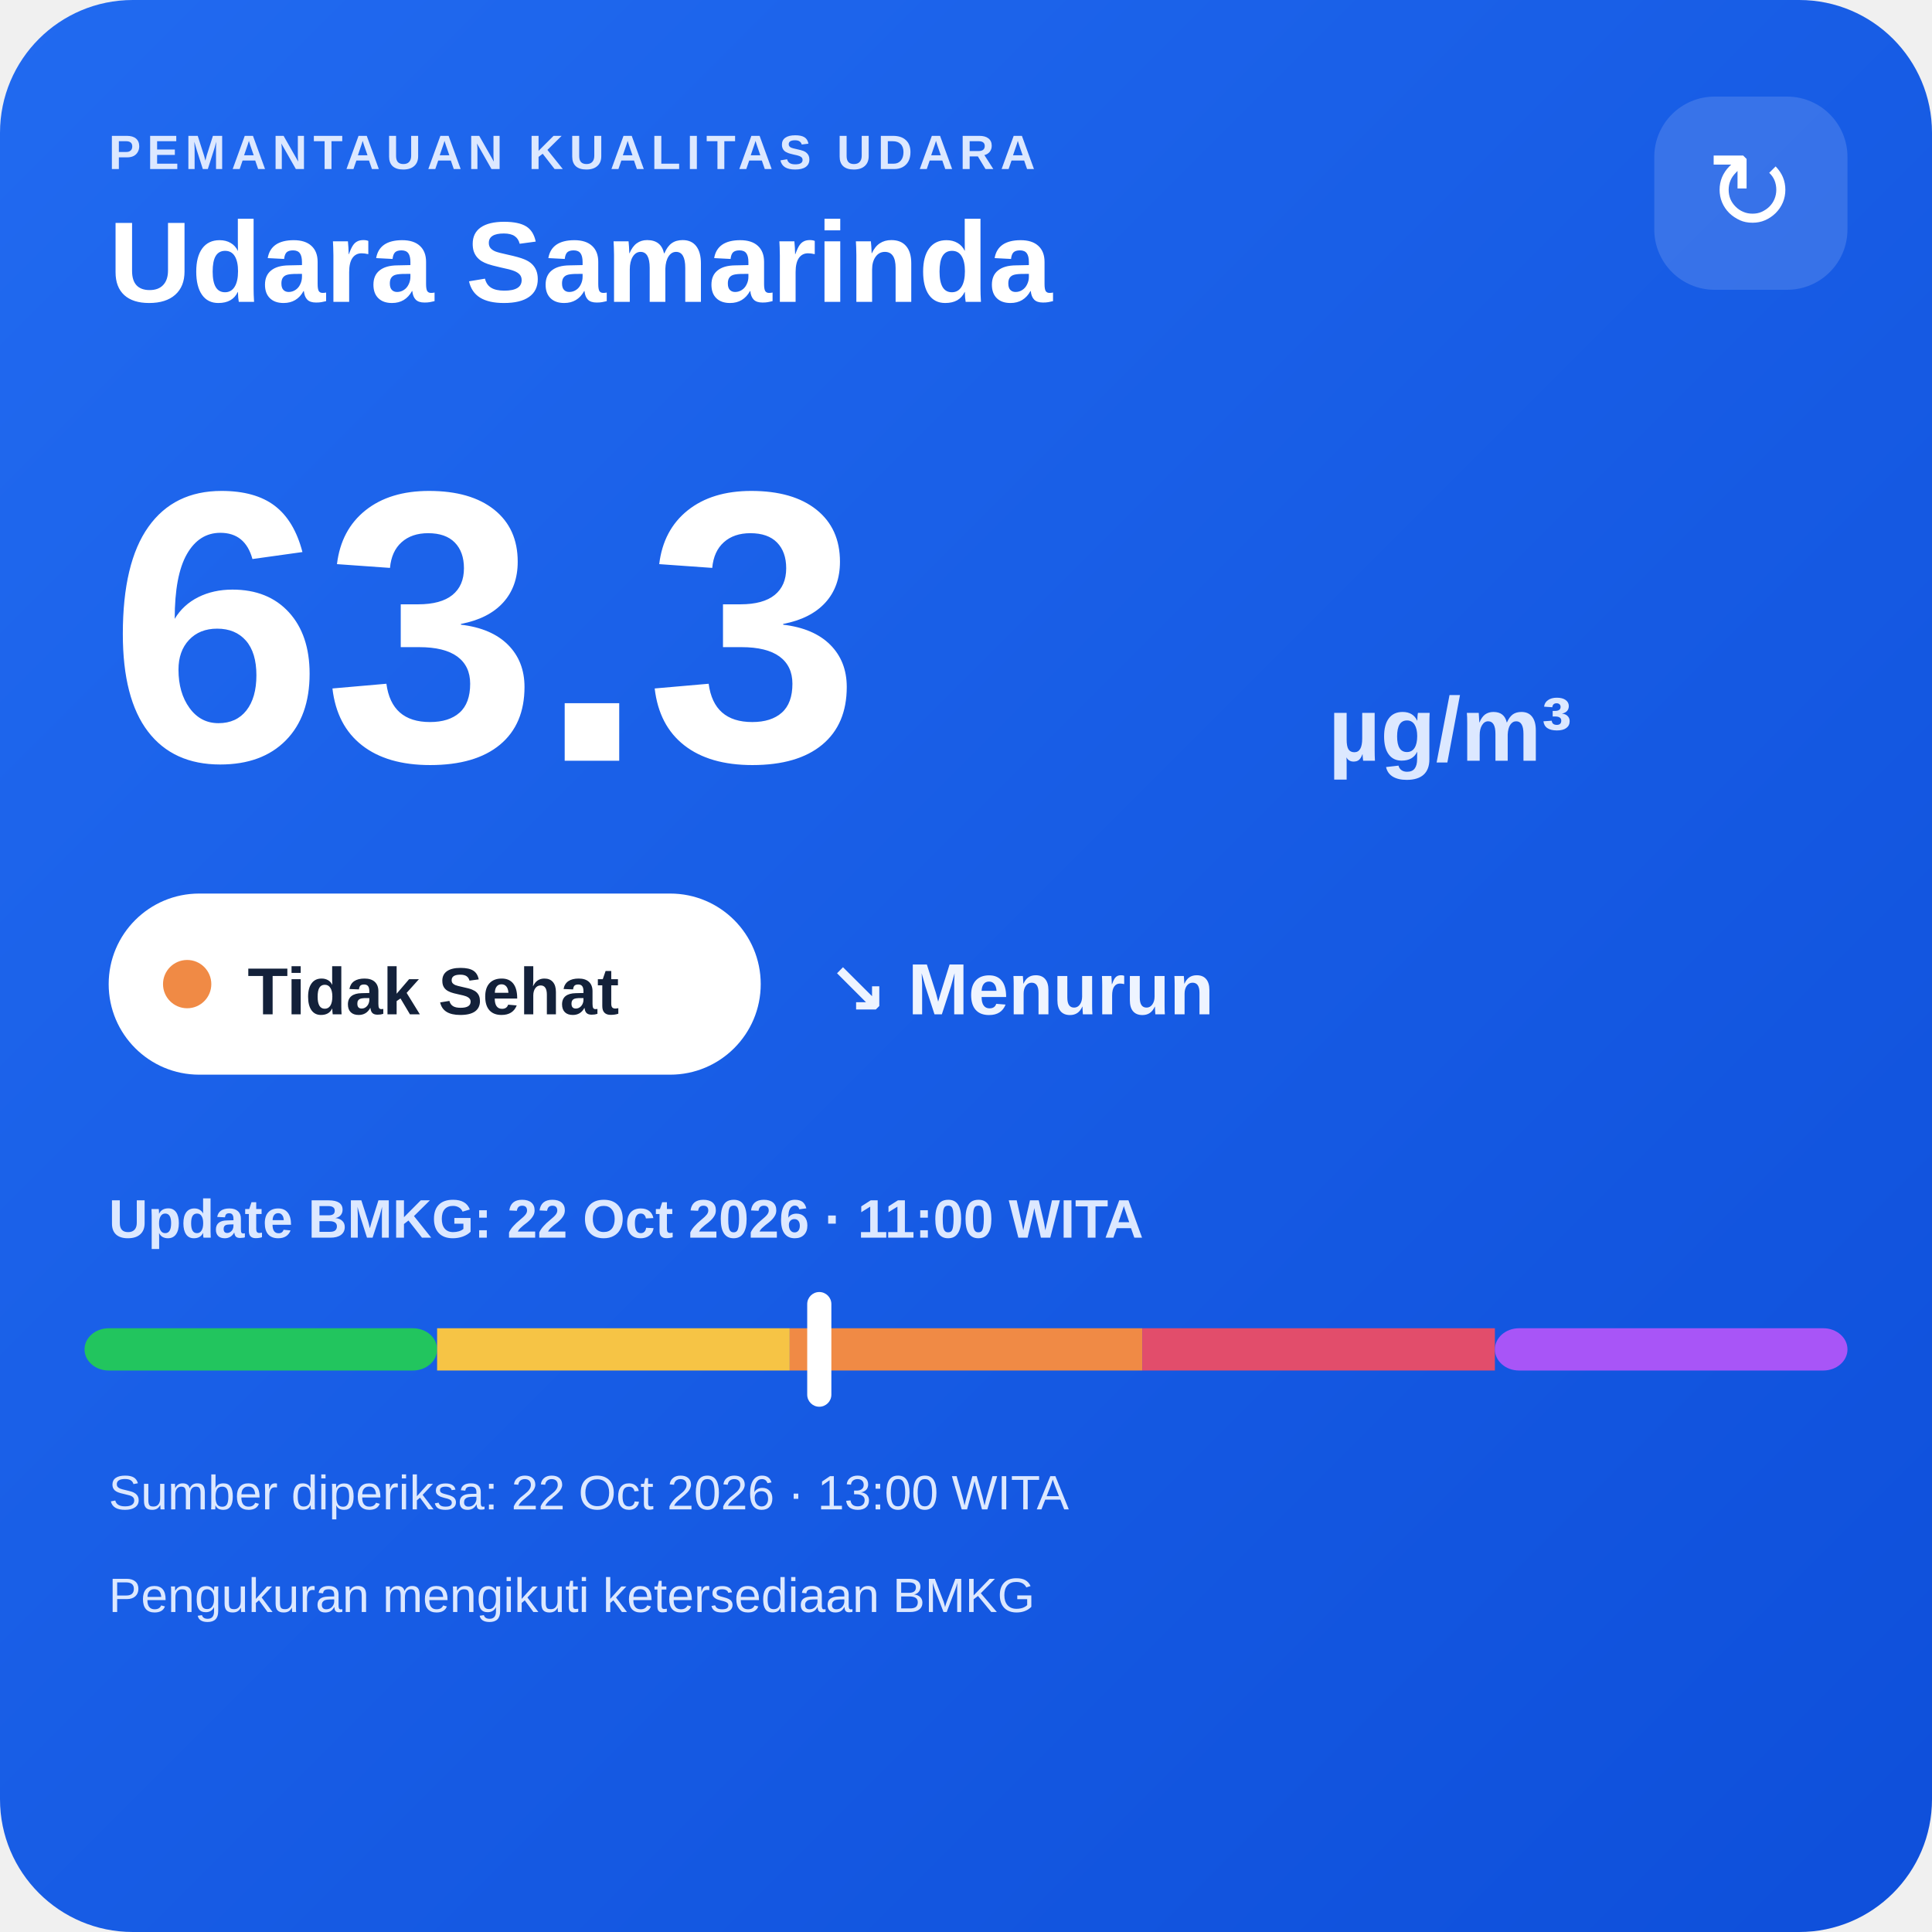
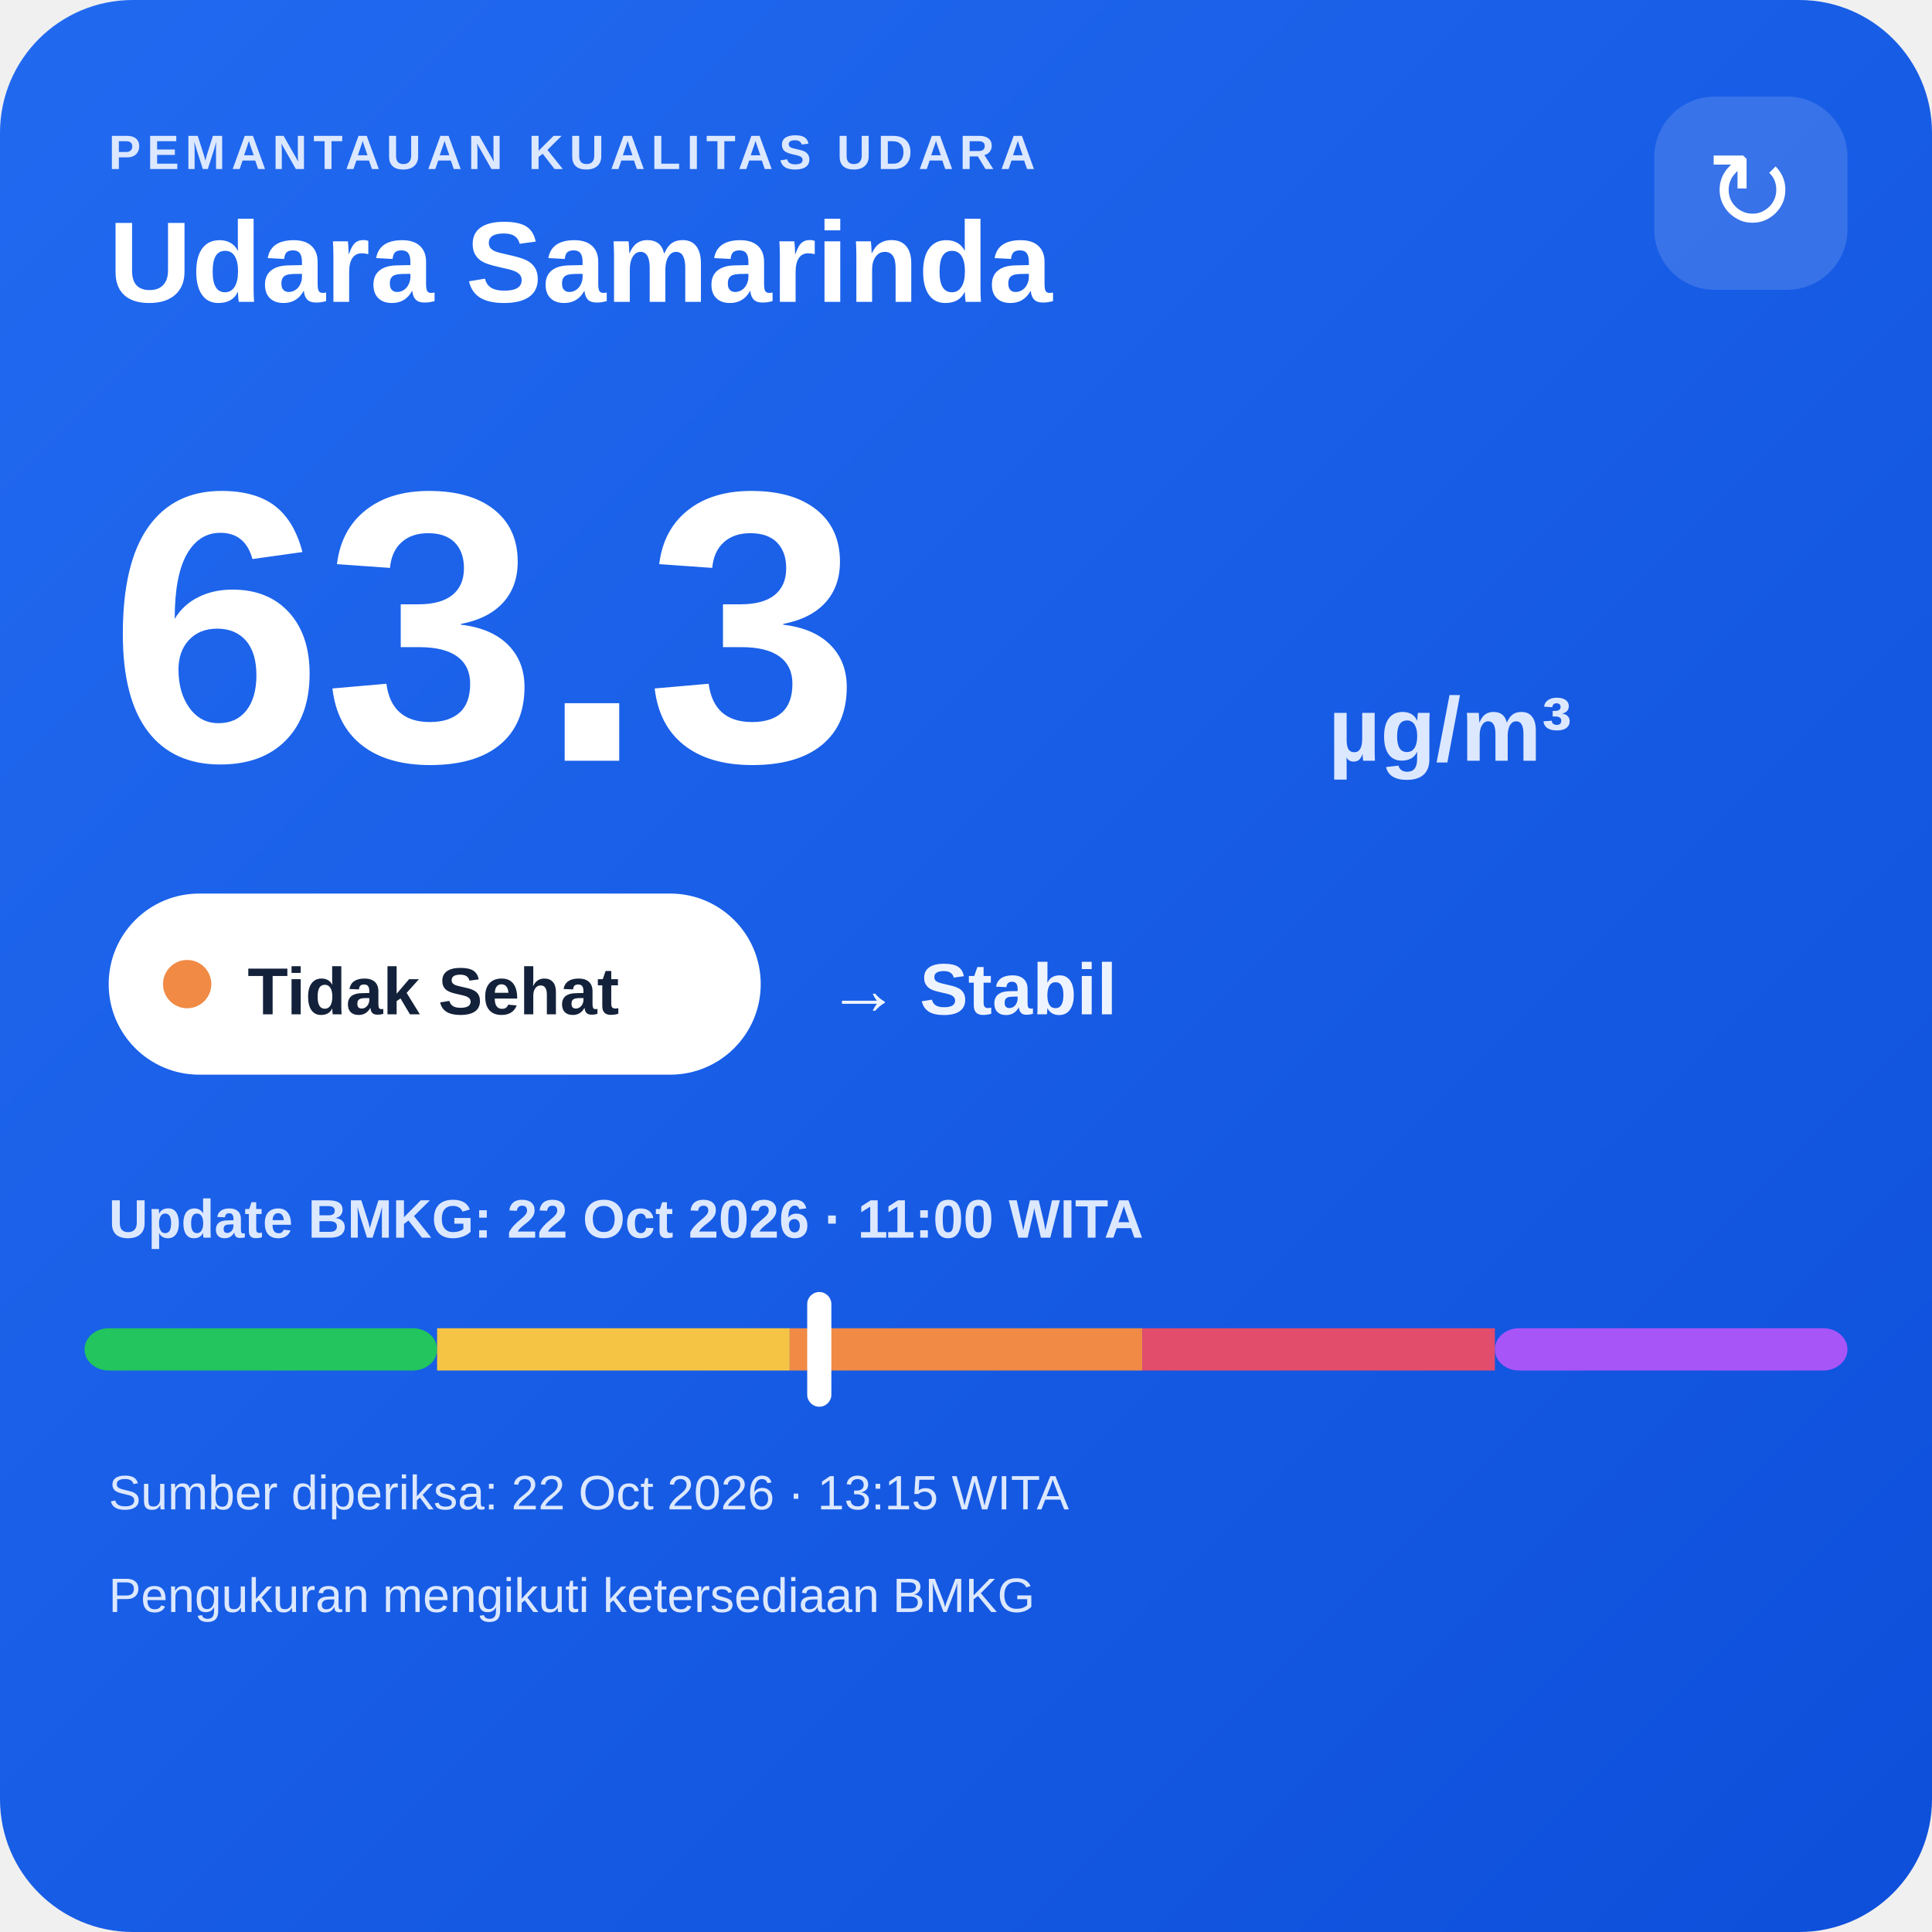
<svg xmlns="http://www.w3.org/2000/svg" width="320" height="320" viewBox="0 0 320 320">
  <defs>
    <linearGradient id="bg" x1="0" y1="0" x2="1" y2="1">
      <stop offset="0" stop-color="#216af0" />
      <stop offset="1" stop-color="#0e4fda" />
    </linearGradient>
  </defs>
  <rect width="320" height="320" rx="22" fill="url(#bg)" />
  <text x="18" y="28" fill="#dce8ff" font-family="Arial,sans-serif" font-size="8" font-weight="700" letter-spacing="1">PEMANTAUAN KUALITAS UDARA</text>
  <text x="18" y="50" fill="#ffffff" font-family="Arial,sans-serif" font-size="19" font-weight="700">Udara Samarinda</text>
  <rect x="274" y="16" width="32" height="32" rx="10" fill="#ffffff" fill-opacity=".14" />
  <text x="290" y="38" text-anchor="middle" fill="#ffffff" font-family="Arial,sans-serif" font-size="18">↻</text>
  <text x="18" y="126" fill="#ffffff" font-family="Arial,sans-serif" font-size="64" font-weight="800">63.3</text>
  <text x="220" y="126" fill="#dce8ff" font-family="Arial,sans-serif" font-size="15" font-weight="700">µg/m³</text>
  <rect x="18" y="148" width="108" height="30" rx="15" fill="#ffffff" />
  <circle cx="31" cy="163" r="4" fill="#f08a45" />
  <text x="41" y="168" fill="#13213a" font-family="Arial,sans-serif" font-size="11" font-weight="700">Tidak Sehat</text>
-   <text x="137" y="168" fill="#eef4ff" font-family="Arial,sans-serif" font-size="12" font-weight="700">↘ Menurun</text>
+   <text x="137" y="168" fill="#eef4ff" font-family="Arial,sans-serif" font-size="12" font-weight="700">→ Stabil</text>
  <text x="18" y="205" fill="#dce8ff" font-family="Arial,sans-serif" font-size="9" font-weight="700">Update BMKG: 22 Oct 2026 · 11:00 WITA</text>
  <rect x="14" y="220" width="58.4" height="7" rx="4" fill="#22c55e" />
  <rect x="72.4" y="220" width="58.4" height="7" fill="#f6c445" />
  <rect x="130.8" y="220" width="58.4" height="7" fill="#f08a45" />
  <rect x="189.2" y="220" width="58.4" height="7" fill="#e24d6b" />
  <rect x="247.6" y="220" width="58.4" height="7" rx="4" fill="#a855f7" />
  <rect x="133.7" y="214" width="4" height="19" rx="2" fill="#ffffff" />
-   <text x="18" y="250" fill="#dce8ff" font-family="Arial,sans-serif" font-size="8">Sumber diperiksa: 22 Oct 2026 · 13:00 WITA</text>
+   <text x="18" y="250" fill="#dce8ff" font-family="Arial,sans-serif" font-size="8">Sumber diperiksa: 22 Oct 2026 · 13:15 WITA</text>
  <text x="18" y="267" fill="#dce8ff" font-family="Arial,sans-serif" font-size="8">Pengukuran mengikuti ketersediaan BMKG</text>
</svg>
